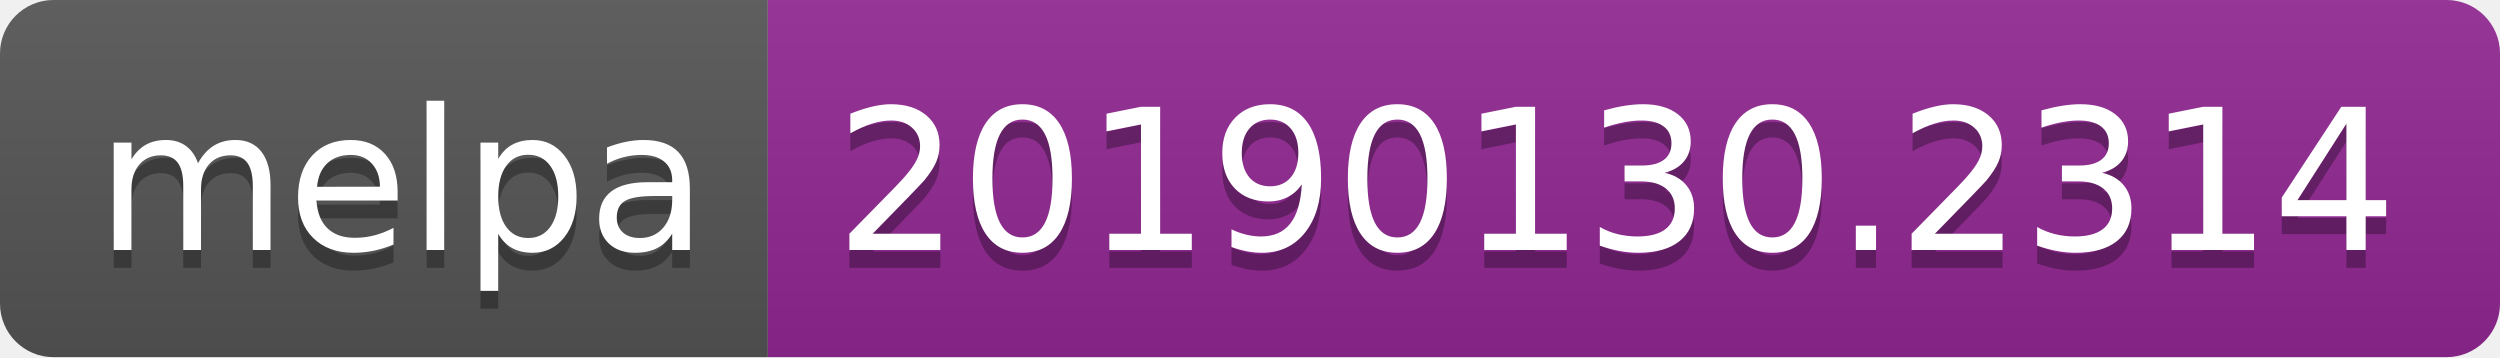
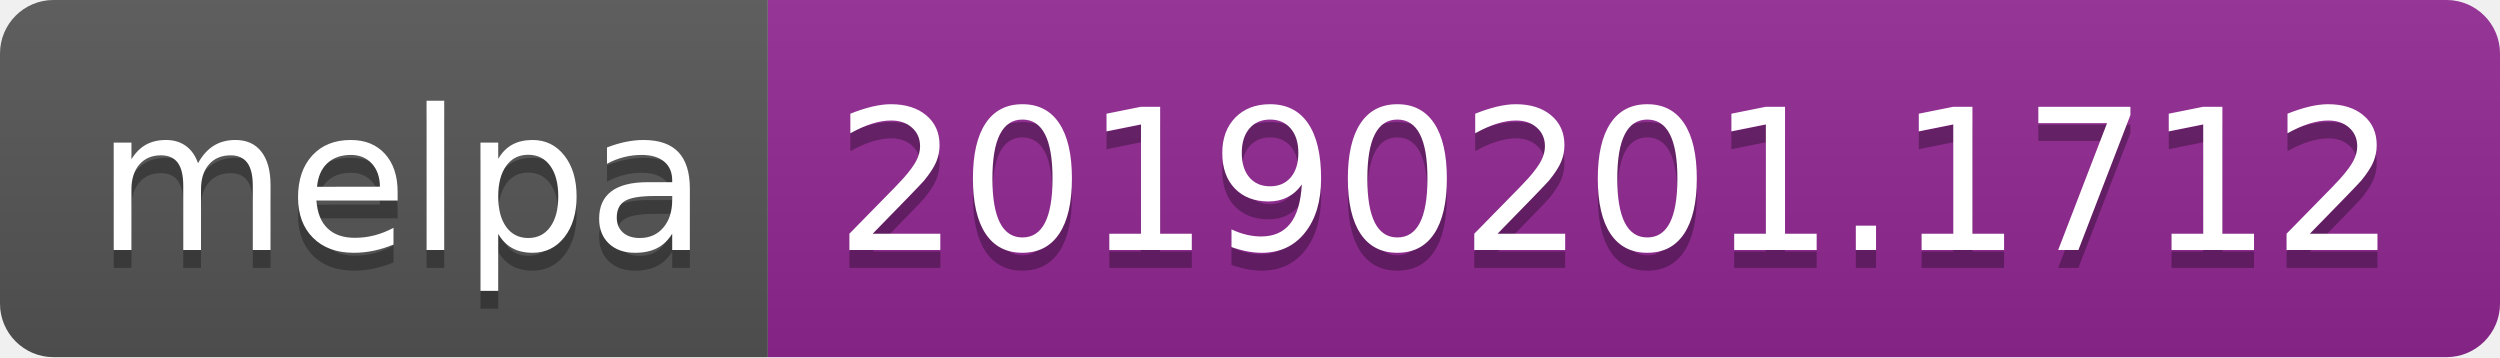
<svg xmlns="http://www.w3.org/2000/svg" width="140" height="20">
  <linearGradient id="b" x2="0" y2="100%">
    <stop offset="0" stop-color="#bbb" stop-opacity=".1" />
    <stop offset="1" stop-opacity=".1" />
  </linearGradient>
  <clipPath id="a">
    <rect width="140" height="20" rx="3" fill="#fff" />
  </clipPath>
  <g clip-path="url(#a)">
    <path fill="#555" d="M0 0h43v20H0z" />
    <path fill="#922793" d="M43 0h97v20H43z" />
    <path fill="url(#b)" d="M0 0h140v20H0z" />
  </g>
  <g fill="#fff" text-anchor="middle" font-family="DejaVu Sans,Verdana,Geneva,sans-serif" font-size="110">
    <text x="225" y="150" fill="#010101" fill-opacity=".3" transform="scale(.1)" textLength="330">melpa</text>
    <text x="225" y="140" transform="scale(.1)" textLength="330">melpa</text>
-     <text x="905" y="150" fill="#010101" fill-opacity=".3" transform="scale(.1)" textLength="870">20190130.2314</text>
-     <text x="905" y="140" transform="scale(.1)" textLength="870">20190130.2314</text>
+     <text x="905" y="150" fill="#010101" fill-opacity=".3" transform="scale(.1)" textLength="870">20190201.1712</text>
+     <text x="905" y="140" transform="scale(.1)" textLength="870">20190201.1712</text>
  </g>
</svg>
